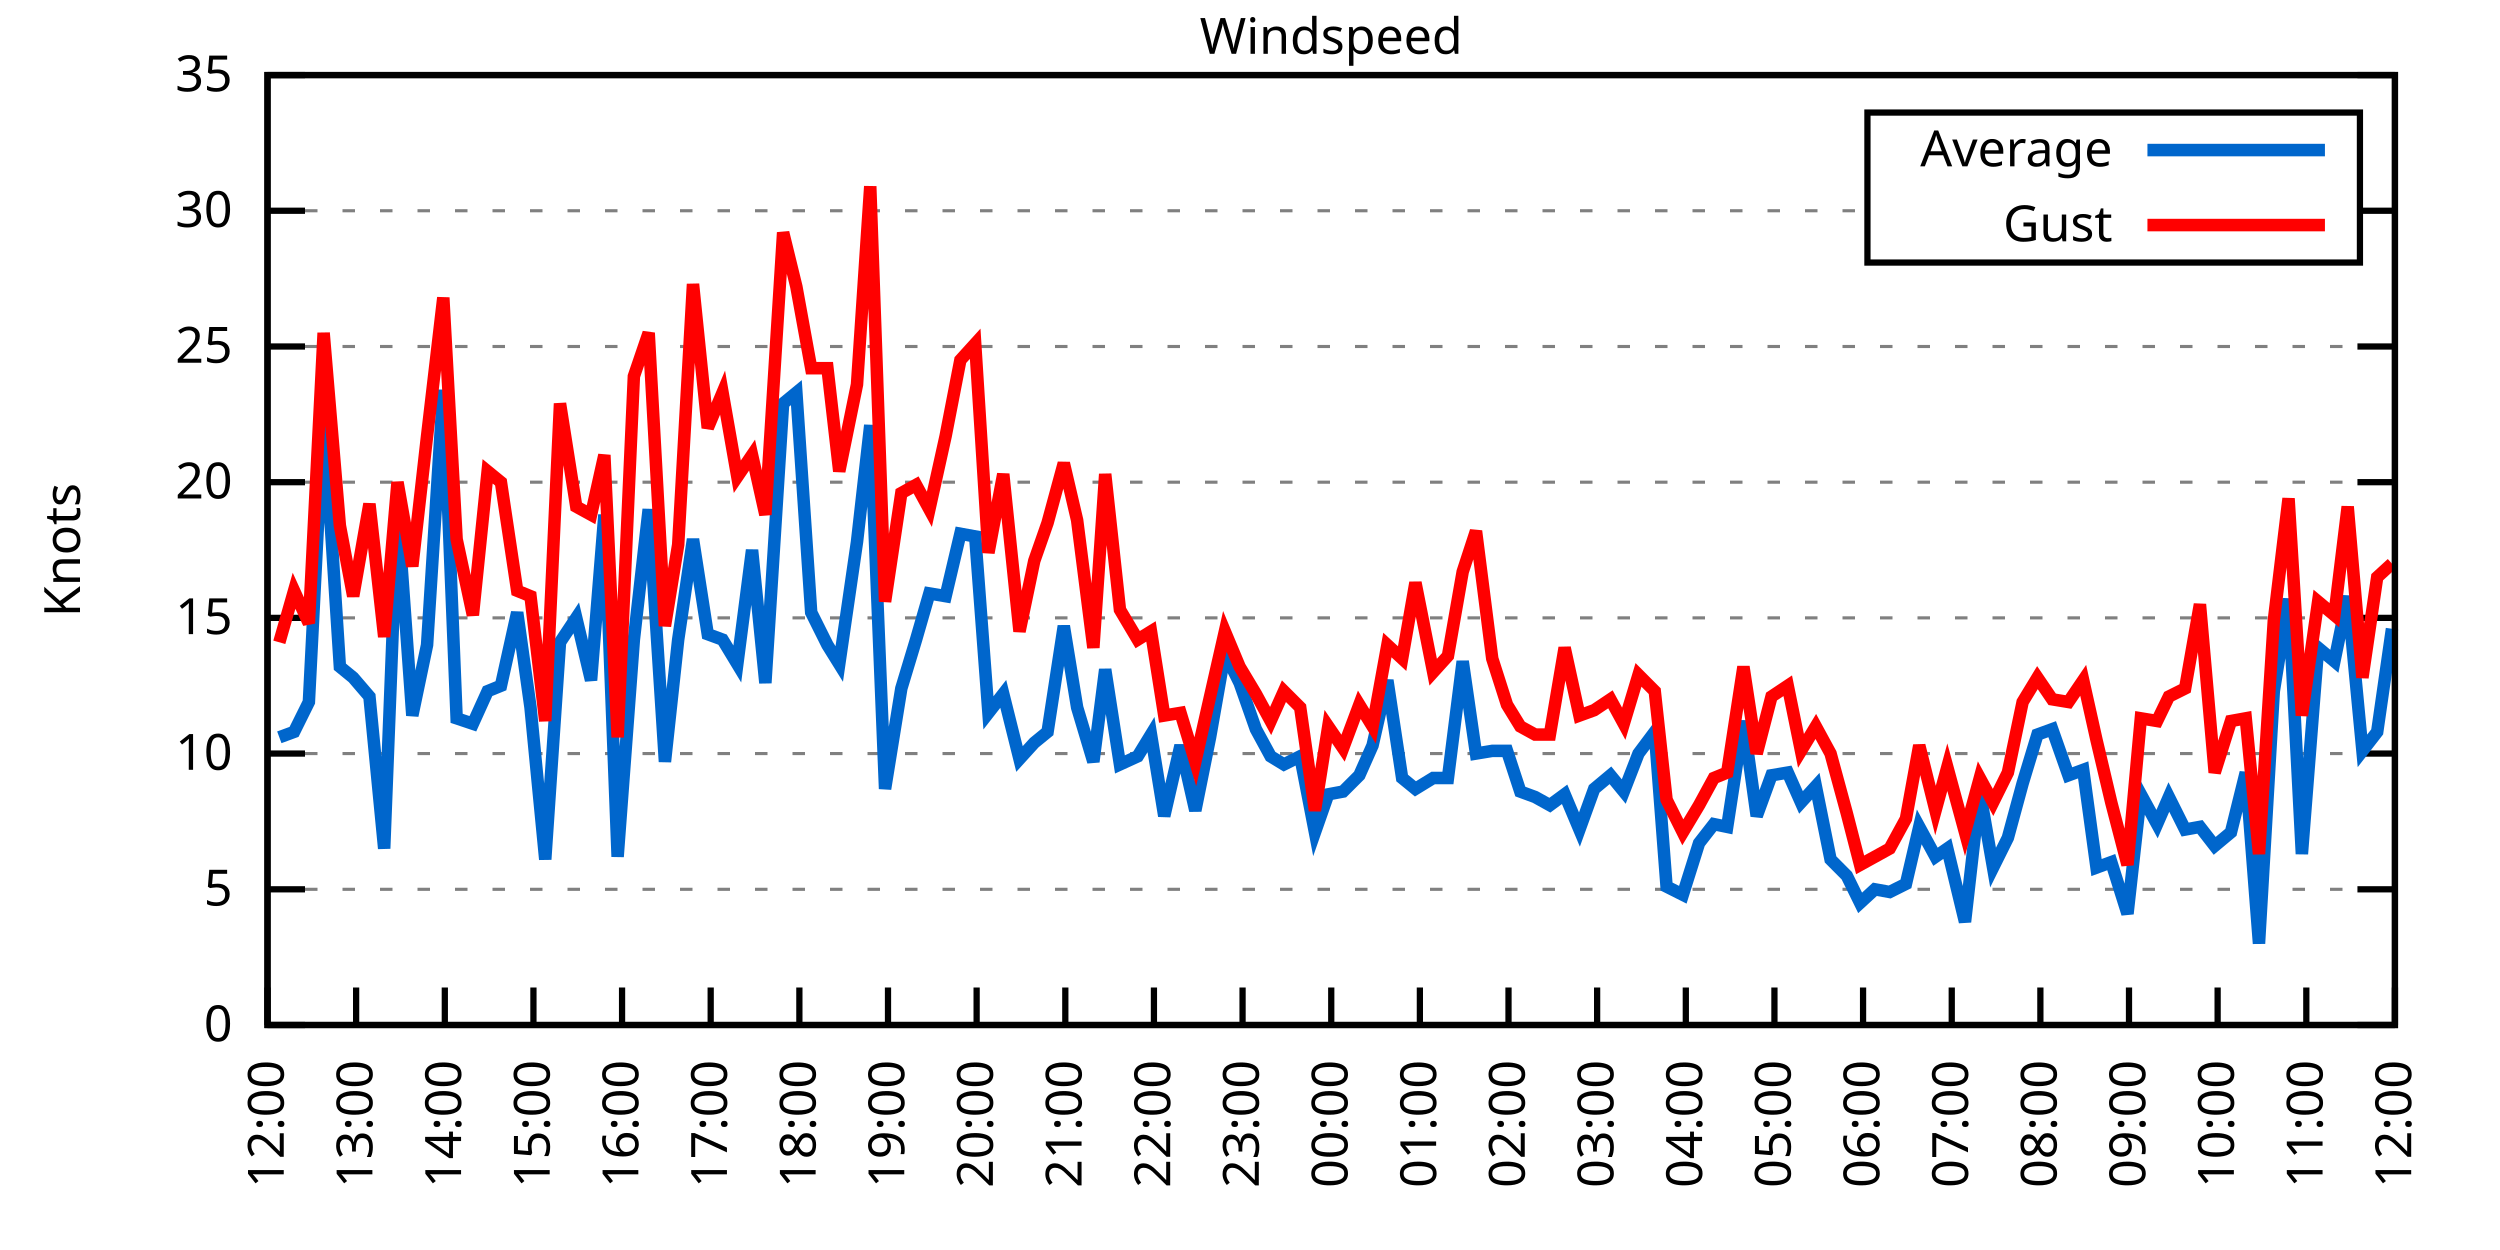
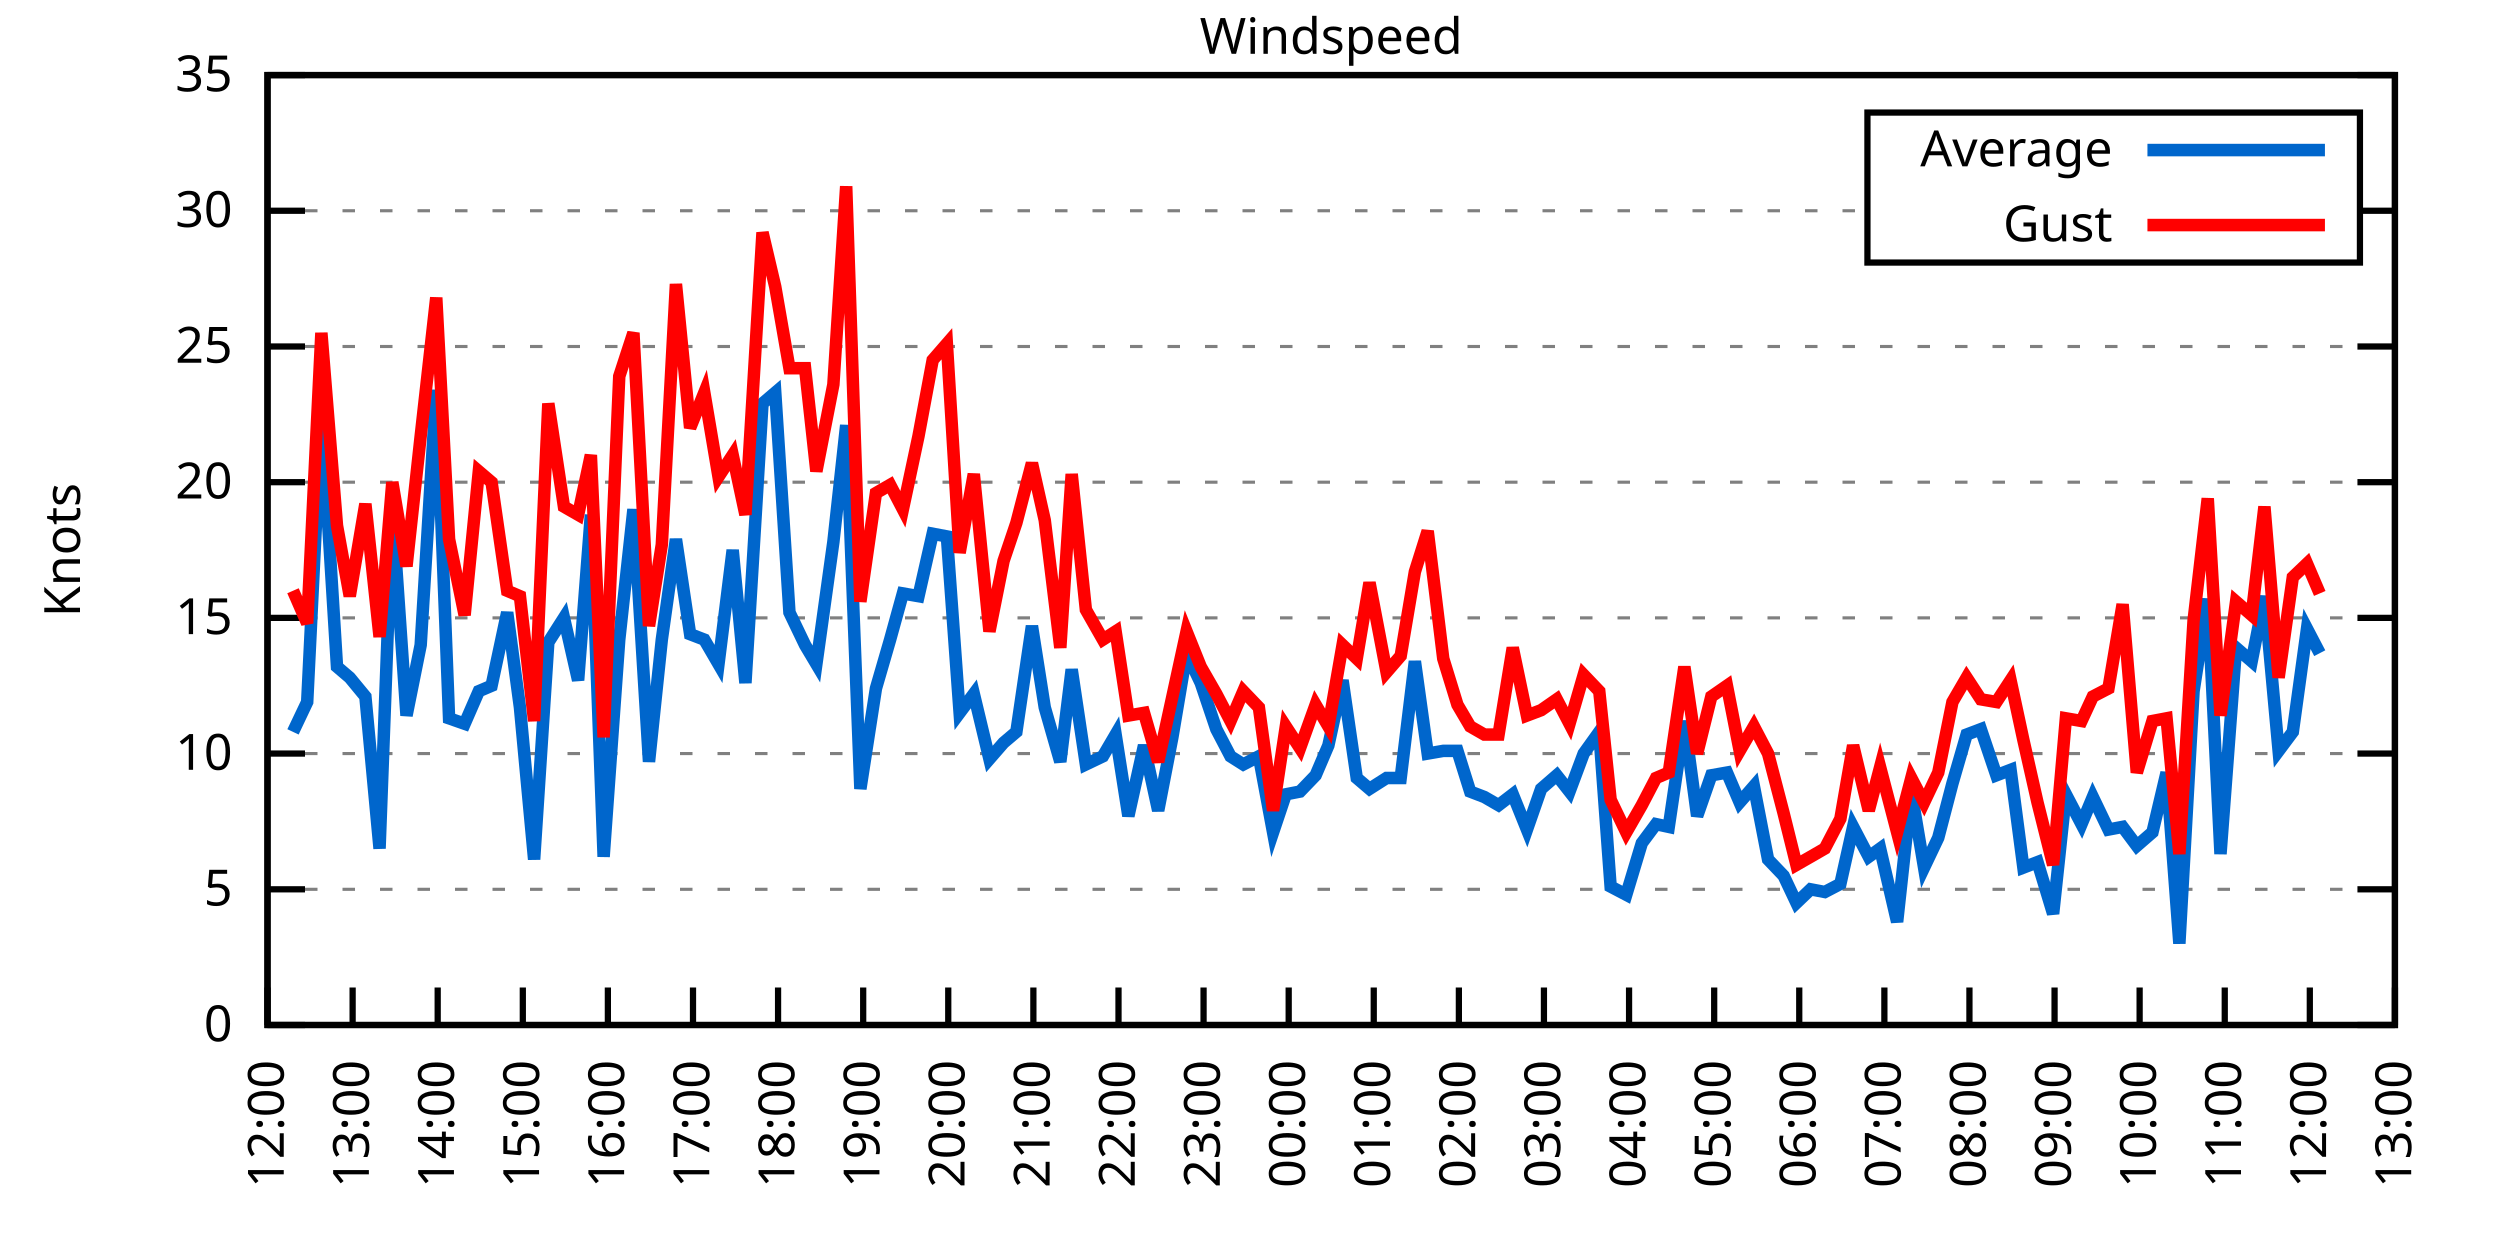
<svg xmlns="http://www.w3.org/2000/svg" xmlns:xlink="http://www.w3.org/1999/xlink" width="400" height="200" viewBox="0 0 400 200">
  <g id="gnuplot_canvas">
    <rect x="0" y="0" width="400" height="200" fill="none" />
    <defs>
      <circle id="gpDot" r="0.5" stroke-width="0.5" stroke="currentColor" />
      <path id="gpPt0" stroke-width="0.333" stroke="currentColor" d="M-1,0 h2 M0,-1 v2" />
      <path id="gpPt1" stroke-width="0.333" stroke="currentColor" d="M-1,-1 L1,1 M1,-1 L-1,1" />
      <path id="gpPt2" stroke-width="0.333" stroke="currentColor" d="M-1,0 L1,0 M0,-1 L0,1 M-1,-1 L1,1 M-1,1 L1,-1" />
      <rect id="gpPt3" stroke-width="0.333" stroke="currentColor" x="-1" y="-1" width="2" height="2" />
      <rect id="gpPt4" stroke-width="0.333" stroke="currentColor" fill="currentColor" x="-1" y="-1" width="2" height="2" />
      <circle id="gpPt5" stroke-width="0.333" stroke="currentColor" cx="0" cy="0" r="1" />
      <use xlink:href="#gpPt5" id="gpPt6" fill="currentColor" stroke="none" />
      <path id="gpPt7" stroke-width="0.333" stroke="currentColor" d="M0,-1.33 L-1.33,0.67 L1.33,0.67 z" />
      <use xlink:href="#gpPt7" id="gpPt8" fill="currentColor" stroke="none" />
      <use xlink:href="#gpPt7" id="gpPt9" stroke="currentColor" transform="rotate(180)" />
      <use xlink:href="#gpPt9" id="gpPt10" fill="currentColor" stroke="none" />
      <use xlink:href="#gpPt3" id="gpPt11" stroke="currentColor" transform="rotate(45)" />
      <use xlink:href="#gpPt11" id="gpPt12" fill="currentColor" stroke="none" />
      <path id="gpPt13" stroke-width="0.333" stroke="currentColor" d="M0,1.330 L1.265,0.411 L0.782,-1.067 L-0.782,-1.076 L-1.265,0.411 z" />
      <use xlink:href="#gpPt13" id="gpPt14" fill="currentColor" stroke="none" />
      <filter id="textbox" filterUnits="objectBoundingBox" x="0" y="0" height="1" width="1">
        <feFlood flood-color="white" flood-opacity="1" result="bgnd" />
        <feComposite in="SourceGraphic" in2="bgnd" operator="atop" />
      </filter>
      <filter id="greybox" filterUnits="objectBoundingBox" x="0" y="0" height="1" width="1">
        <feFlood flood-color="lightgrey" flood-opacity="1" result="grey" />
        <feComposite in="SourceGraphic" in2="grey" operator="atop" />
      </filter>
    </defs>
    <g fill="none" color="white" stroke="currentColor" stroke-width="1.00" stroke-linecap="butt" stroke-linejoin="miter">
</g>
    <g fill="none" color="black" stroke="currentColor" stroke-width="1.00" stroke-linecap="butt" stroke-linejoin="miter">
      <g stroke="none" shape-rendering="crispEdges">
        <polygon fill="rgb(255, 255, 255)" points="42.80,164.00 383.18,164.00 383.18,12.02 42.80,12.02 " />
      </g>
    </g>
    <g fill="none" color="black" stroke="currentColor" stroke-width="1.00" stroke-linecap="butt" stroke-linejoin="miter">
</g>
    <g fill="none" color="black" stroke="black" stroke-width="0.50" stroke-linecap="butt" stroke-linejoin="miter">
</g>
    <g fill="none" color="gray" stroke="currentColor" stroke-width="0.50" stroke-linecap="butt" stroke-linejoin="miter">
      <path stroke="gray" stroke-dasharray="2,4" class="gridline" d="M42.80,164.00 L383.19,164.00  " />
    </g>
    <g fill="none" color="gray" stroke="gray" stroke-width="1.00" stroke-linecap="butt" stroke-linejoin="miter">
</g>
    <g fill="none" color="black" stroke="currentColor" stroke-width="1.00" stroke-linecap="butt" stroke-linejoin="miter">
      <path stroke="black" d="M42.80,164.00 L48.80,164.00 M383.19,164.00 L377.19,164.00  " />
      <g transform="translate(37.20,166.60)" stroke="none" fill="black" font-family="Sans" font-size="8.00" text-anchor="end">
        <text>
          <tspan font-family="Sans"> 0</tspan>
        </text>
      </g>
    </g>
    <g fill="none" color="black" stroke="currentColor" stroke-width="1.00" stroke-linecap="butt" stroke-linejoin="miter">
</g>
    <g fill="none" color="black" stroke="black" stroke-width="0.50" stroke-linecap="butt" stroke-linejoin="miter">
</g>
    <g fill="none" color="gray" stroke="currentColor" stroke-width="0.50" stroke-linecap="butt" stroke-linejoin="miter">
      <path stroke="gray" stroke-dasharray="2,4" class="gridline" d="M42.80,142.29 L383.19,142.29  " />
    </g>
    <g fill="none" color="gray" stroke="gray" stroke-width="1.00" stroke-linecap="butt" stroke-linejoin="miter">
</g>
    <g fill="none" color="black" stroke="currentColor" stroke-width="1.00" stroke-linecap="butt" stroke-linejoin="miter">
      <path stroke="black" d="M42.80,142.29 L48.80,142.29 M383.19,142.29 L377.19,142.29  " />
      <g transform="translate(37.20,144.89)" stroke="none" fill="black" font-family="Sans" font-size="8.00" text-anchor="end">
        <text>
          <tspan font-family="Sans"> 5</tspan>
        </text>
      </g>
    </g>
    <g fill="none" color="black" stroke="currentColor" stroke-width="1.00" stroke-linecap="butt" stroke-linejoin="miter">
</g>
    <g fill="none" color="black" stroke="black" stroke-width="0.50" stroke-linecap="butt" stroke-linejoin="miter">
</g>
    <g fill="none" color="gray" stroke="currentColor" stroke-width="0.50" stroke-linecap="butt" stroke-linejoin="miter">
      <path stroke="gray" stroke-dasharray="2,4" class="gridline" d="M42.80,120.57 L383.19,120.57  " />
    </g>
    <g fill="none" color="gray" stroke="gray" stroke-width="1.00" stroke-linecap="butt" stroke-linejoin="miter">
</g>
    <g fill="none" color="black" stroke="currentColor" stroke-width="1.00" stroke-linecap="butt" stroke-linejoin="miter">
      <path stroke="black" d="M42.80,120.57 L48.80,120.57 M383.19,120.57 L377.19,120.57  " />
      <g transform="translate(37.20,123.17)" stroke="none" fill="black" font-family="Sans" font-size="8.00" text-anchor="end">
        <text>
          <tspan font-family="Sans"> 10</tspan>
        </text>
      </g>
    </g>
    <g fill="none" color="black" stroke="currentColor" stroke-width="1.00" stroke-linecap="butt" stroke-linejoin="miter">
</g>
    <g fill="none" color="black" stroke="black" stroke-width="0.50" stroke-linecap="butt" stroke-linejoin="miter">
</g>
    <g fill="none" color="gray" stroke="currentColor" stroke-width="0.50" stroke-linecap="butt" stroke-linejoin="miter">
      <path stroke="gray" stroke-dasharray="2,4" class="gridline" d="M42.80,98.86 L383.19,98.86  " />
    </g>
    <g fill="none" color="gray" stroke="gray" stroke-width="1.00" stroke-linecap="butt" stroke-linejoin="miter">
</g>
    <g fill="none" color="black" stroke="currentColor" stroke-width="1.00" stroke-linecap="butt" stroke-linejoin="miter">
      <path stroke="black" d="M42.80,98.86 L48.80,98.86 M383.19,98.86 L377.19,98.86  " />
      <g transform="translate(37.20,101.46)" stroke="none" fill="black" font-family="Sans" font-size="8.00" text-anchor="end">
        <text>
          <tspan font-family="Sans"> 15</tspan>
        </text>
      </g>
    </g>
    <g fill="none" color="black" stroke="currentColor" stroke-width="1.00" stroke-linecap="butt" stroke-linejoin="miter">
</g>
    <g fill="none" color="black" stroke="black" stroke-width="0.50" stroke-linecap="butt" stroke-linejoin="miter">
</g>
    <g fill="none" color="gray" stroke="currentColor" stroke-width="0.50" stroke-linecap="butt" stroke-linejoin="miter">
      <path stroke="gray" stroke-dasharray="2,4" class="gridline" d="M42.80,77.15 L383.19,77.15  " />
    </g>
    <g fill="none" color="gray" stroke="gray" stroke-width="1.00" stroke-linecap="butt" stroke-linejoin="miter">
</g>
    <g fill="none" color="black" stroke="currentColor" stroke-width="1.00" stroke-linecap="butt" stroke-linejoin="miter">
      <path stroke="black" d="M42.80,77.15 L48.80,77.15 M383.19,77.15 L377.19,77.15  " />
      <g transform="translate(37.20,79.75)" stroke="none" fill="black" font-family="Sans" font-size="8.00" text-anchor="end">
        <text>
          <tspan font-family="Sans"> 20</tspan>
        </text>
      </g>
    </g>
    <g fill="none" color="black" stroke="currentColor" stroke-width="1.00" stroke-linecap="butt" stroke-linejoin="miter">
</g>
    <g fill="none" color="black" stroke="black" stroke-width="0.50" stroke-linecap="butt" stroke-linejoin="miter">
</g>
    <g fill="none" color="gray" stroke="currentColor" stroke-width="0.50" stroke-linecap="butt" stroke-linejoin="miter">
      <path stroke="gray" stroke-dasharray="2,4" class="gridline" d="M42.80,55.44 L383.19,55.44  " />
    </g>
    <g fill="none" color="gray" stroke="gray" stroke-width="1.00" stroke-linecap="butt" stroke-linejoin="miter">
</g>
    <g fill="none" color="black" stroke="currentColor" stroke-width="1.00" stroke-linecap="butt" stroke-linejoin="miter">
      <path stroke="black" d="M42.80,55.44 L48.80,55.44 M383.19,55.44 L377.19,55.44  " />
      <g transform="translate(37.20,58.04)" stroke="none" fill="black" font-family="Sans" font-size="8.00" text-anchor="end">
        <text>
          <tspan font-family="Sans"> 25</tspan>
        </text>
      </g>
    </g>
    <g fill="none" color="black" stroke="currentColor" stroke-width="1.00" stroke-linecap="butt" stroke-linejoin="miter">
</g>
    <g fill="none" color="black" stroke="black" stroke-width="0.50" stroke-linecap="butt" stroke-linejoin="miter">
</g>
    <g fill="none" color="gray" stroke="currentColor" stroke-width="0.50" stroke-linecap="butt" stroke-linejoin="miter">
      <path stroke="gray" stroke-dasharray="2,4" class="gridline" d="M42.80,33.72 L298.79,33.72 M377.59,33.72 L383.19,33.72  " />
    </g>
    <g fill="none" color="gray" stroke="gray" stroke-width="1.00" stroke-linecap="butt" stroke-linejoin="miter">
</g>
    <g fill="none" color="black" stroke="currentColor" stroke-width="1.00" stroke-linecap="butt" stroke-linejoin="miter">
      <path stroke="black" d="M42.80,33.72 L48.80,33.72 M383.19,33.72 L377.19,33.72  " />
      <g transform="translate(37.20,36.32)" stroke="none" fill="black" font-family="Sans" font-size="8.00" text-anchor="end">
        <text>
          <tspan font-family="Sans"> 30</tspan>
        </text>
      </g>
    </g>
    <g fill="none" color="black" stroke="currentColor" stroke-width="1.00" stroke-linecap="butt" stroke-linejoin="miter">
</g>
    <g fill="none" color="black" stroke="black" stroke-width="0.50" stroke-linecap="butt" stroke-linejoin="miter">
</g>
    <g fill="none" color="gray" stroke="currentColor" stroke-width="0.50" stroke-linecap="butt" stroke-linejoin="miter">
      <path stroke="gray" stroke-dasharray="2,4" class="gridline" d="M42.80,12.01 L383.19,12.01  " />
    </g>
    <g fill="none" color="gray" stroke="gray" stroke-width="1.00" stroke-linecap="butt" stroke-linejoin="miter">
</g>
    <g fill="none" color="black" stroke="currentColor" stroke-width="1.00" stroke-linecap="butt" stroke-linejoin="miter">
      <path stroke="black" d="M42.80,12.01 L48.80,12.01 M383.19,12.01 L377.19,12.01  " />
      <g transform="translate(37.20,14.61)" stroke="none" fill="black" font-family="Sans" font-size="8.00" text-anchor="end">
        <text>
          <tspan font-family="Sans"> 35</tspan>
        </text>
      </g>
    </g>
    <g fill="none" color="black" stroke="currentColor" stroke-width="1.00" stroke-linecap="butt" stroke-linejoin="miter">
      <path stroke="black" d="M42.80,164.00 L42.80,158.00  " />
      <g transform="translate(45.40,169.60) rotate(270.00)" stroke="none" fill="black" font-family="Sans" font-size="8.00" text-anchor="end">
        <text>
          <tspan font-family="Sans">12:00</tspan>
        </text>
      </g>
    </g>
    <g fill="none" color="black" stroke="currentColor" stroke-width="1.00" stroke-linecap="butt" stroke-linejoin="miter">
-       <path stroke="black" d="M56.98,164.00 L56.98,158.00  " />
-       <g transform="translate(59.58,169.60) rotate(270.00)" stroke="none" fill="black" font-family="Sans" font-size="8.00" text-anchor="end">
+       <path stroke="black" d="M56.42,164.00 L56.42,158.00  " />
+       <g transform="translate(59.02,169.60) rotate(270.00)" stroke="none" fill="black" font-family="Sans" font-size="8.00" text-anchor="end">
        <text>
          <tspan font-family="Sans">13:00</tspan>
        </text>
      </g>
    </g>
    <g fill="none" color="black" stroke="currentColor" stroke-width="1.00" stroke-linecap="butt" stroke-linejoin="miter">
-       <path stroke="black" d="M71.17,164.00 L71.17,158.00  " />
-       <g transform="translate(73.77,169.60) rotate(270.00)" stroke="none" fill="black" font-family="Sans" font-size="8.00" text-anchor="end">
+       <path stroke="black" d="M70.03,164.00 L70.03,158.00  " />
+       <g transform="translate(72.63,169.60) rotate(270.00)" stroke="none" fill="black" font-family="Sans" font-size="8.00" text-anchor="end">
        <text>
          <tspan font-family="Sans">14:00</tspan>
        </text>
      </g>
    </g>
    <g fill="none" color="black" stroke="currentColor" stroke-width="1.00" stroke-linecap="butt" stroke-linejoin="miter">
-       <path stroke="black" d="M85.35,164.00 L85.35,158.00  " />
-       <g transform="translate(87.95,169.60) rotate(270.00)" stroke="none" fill="black" font-family="Sans" font-size="8.00" text-anchor="end">
+       <path stroke="black" d="M83.65,164.00 L83.65,158.00  " />
+       <g transform="translate(86.25,169.60) rotate(270.00)" stroke="none" fill="black" font-family="Sans" font-size="8.00" text-anchor="end">
        <text>
          <tspan font-family="Sans">15:00</tspan>
        </text>
      </g>
    </g>
    <g fill="none" color="black" stroke="currentColor" stroke-width="1.00" stroke-linecap="butt" stroke-linejoin="miter">
-       <path stroke="black" d="M99.53,164.00 L99.53,158.00  " />
-       <g transform="translate(102.13,169.60) rotate(270.00)" stroke="none" fill="black" font-family="Sans" font-size="8.00" text-anchor="end">
+       <path stroke="black" d="M97.26,164.00 L97.26,158.00  " />
+       <g transform="translate(99.86,169.60) rotate(270.00)" stroke="none" fill="black" font-family="Sans" font-size="8.00" text-anchor="end">
        <text>
          <tspan font-family="Sans">16:00</tspan>
        </text>
      </g>
    </g>
    <g fill="none" color="black" stroke="currentColor" stroke-width="1.00" stroke-linecap="butt" stroke-linejoin="miter">
-       <path stroke="black" d="M113.71,164.00 L113.71,158.00  " />
-       <g transform="translate(116.31,169.60) rotate(270.00)" stroke="none" fill="black" font-family="Sans" font-size="8.00" text-anchor="end">
+       <path stroke="black" d="M110.88,164.00 L110.88,158.00  " />
+       <g transform="translate(113.48,169.60) rotate(270.00)" stroke="none" fill="black" font-family="Sans" font-size="8.00" text-anchor="end">
        <text>
          <tspan font-family="Sans">17:00</tspan>
        </text>
      </g>
    </g>
    <g fill="none" color="black" stroke="currentColor" stroke-width="1.00" stroke-linecap="butt" stroke-linejoin="miter">
-       <path stroke="black" d="M127.90,164.00 L127.90,158.00  " />
-       <g transform="translate(130.50,169.60) rotate(270.00)" stroke="none" fill="black" font-family="Sans" font-size="8.00" text-anchor="end">
+       <path stroke="black" d="M124.49,164.00 L124.49,158.00  " />
+       <g transform="translate(127.09,169.60) rotate(270.00)" stroke="none" fill="black" font-family="Sans" font-size="8.00" text-anchor="end">
        <text>
          <tspan font-family="Sans">18:00</tspan>
        </text>
      </g>
    </g>
    <g fill="none" color="black" stroke="currentColor" stroke-width="1.00" stroke-linecap="butt" stroke-linejoin="miter">
-       <path stroke="black" d="M142.08,164.00 L142.08,158.00  " />
-       <g transform="translate(144.68,169.60) rotate(270.00)" stroke="none" fill="black" font-family="Sans" font-size="8.00" text-anchor="end">
+       <path stroke="black" d="M138.11,164.00 L138.11,158.00  " />
+       <g transform="translate(140.71,169.60) rotate(270.00)" stroke="none" fill="black" font-family="Sans" font-size="8.00" text-anchor="end">
        <text>
          <tspan font-family="Sans">19:00</tspan>
        </text>
      </g>
    </g>
    <g fill="none" color="black" stroke="currentColor" stroke-width="1.00" stroke-linecap="butt" stroke-linejoin="miter">
-       <path stroke="black" d="M156.26,164.00 L156.26,158.00  " />
-       <g transform="translate(158.86,169.60) rotate(270.00)" stroke="none" fill="black" font-family="Sans" font-size="8.00" text-anchor="end">
+       <path stroke="black" d="M151.72,164.00 L151.72,158.00  " />
+       <g transform="translate(154.32,169.60) rotate(270.00)" stroke="none" fill="black" font-family="Sans" font-size="8.00" text-anchor="end">
        <text>
          <tspan font-family="Sans">20:00</tspan>
        </text>
      </g>
    </g>
    <g fill="none" color="black" stroke="currentColor" stroke-width="1.00" stroke-linecap="butt" stroke-linejoin="miter">
-       <path stroke="black" d="M170.45,164.00 L170.45,158.00  " />
-       <g transform="translate(173.05,169.60) rotate(270.00)" stroke="none" fill="black" font-family="Sans" font-size="8.00" text-anchor="end">
+       <path stroke="black" d="M165.34,164.00 L165.34,158.00  " />
+       <g transform="translate(167.94,169.60) rotate(270.00)" stroke="none" fill="black" font-family="Sans" font-size="8.00" text-anchor="end">
        <text>
          <tspan font-family="Sans">21:00</tspan>
        </text>
      </g>
    </g>
    <g fill="none" color="black" stroke="currentColor" stroke-width="1.00" stroke-linecap="butt" stroke-linejoin="miter">
-       <path stroke="black" d="M184.63,164.00 L184.63,158.00  " />
-       <g transform="translate(187.23,169.60) rotate(270.00)" stroke="none" fill="black" font-family="Sans" font-size="8.00" text-anchor="end">
+       <path stroke="black" d="M178.96,164.00 L178.96,158.00  " />
+       <g transform="translate(181.56,169.60) rotate(270.00)" stroke="none" fill="black" font-family="Sans" font-size="8.00" text-anchor="end">
        <text>
          <tspan font-family="Sans">22:00</tspan>
        </text>
      </g>
    </g>
    <g fill="none" color="black" stroke="currentColor" stroke-width="1.00" stroke-linecap="butt" stroke-linejoin="miter">
-       <path stroke="black" d="M198.81,164.00 L198.81,158.00  " />
-       <g transform="translate(201.41,169.60) rotate(270.00)" stroke="none" fill="black" font-family="Sans" font-size="8.00" text-anchor="end">
+       <path stroke="black" d="M192.57,164.00 L192.57,158.00  " />
+       <g transform="translate(195.17,169.60) rotate(270.00)" stroke="none" fill="black" font-family="Sans" font-size="8.00" text-anchor="end">
        <text>
          <tspan font-family="Sans">23:00</tspan>
        </text>
      </g>
    </g>
    <g fill="none" color="black" stroke="currentColor" stroke-width="1.00" stroke-linecap="butt" stroke-linejoin="miter">
-       <path stroke="black" d="M213.00,164.00 L213.00,158.00  " />
-       <g transform="translate(215.60,169.60) rotate(270.00)" stroke="none" fill="black" font-family="Sans" font-size="8.00" text-anchor="end">
+       <path stroke="black" d="M206.19,164.00 L206.19,158.00  " />
+       <g transform="translate(208.79,169.60) rotate(270.00)" stroke="none" fill="black" font-family="Sans" font-size="8.00" text-anchor="end">
        <text>
          <tspan font-family="Sans">00:00</tspan>
        </text>
      </g>
    </g>
    <g fill="none" color="black" stroke="currentColor" stroke-width="1.00" stroke-linecap="butt" stroke-linejoin="miter">
-       <path stroke="black" d="M227.18,164.00 L227.18,158.00  " />
-       <g transform="translate(229.78,169.60) rotate(270.00)" stroke="none" fill="black" font-family="Sans" font-size="8.00" text-anchor="end">
+       <path stroke="black" d="M219.80,164.00 L219.80,158.00  " />
+       <g transform="translate(222.40,169.60) rotate(270.00)" stroke="none" fill="black" font-family="Sans" font-size="8.00" text-anchor="end">
        <text>
          <tspan font-family="Sans">01:00</tspan>
        </text>
      </g>
    </g>
    <g fill="none" color="black" stroke="currentColor" stroke-width="1.00" stroke-linecap="butt" stroke-linejoin="miter">
-       <path stroke="black" d="M241.36,164.00 L241.36,158.00  " />
-       <g transform="translate(243.96,169.60) rotate(270.00)" stroke="none" fill="black" font-family="Sans" font-size="8.00" text-anchor="end">
+       <path stroke="black" d="M233.42,164.00 L233.42,158.00  " />
+       <g transform="translate(236.02,169.60) rotate(270.00)" stroke="none" fill="black" font-family="Sans" font-size="8.00" text-anchor="end">
        <text>
          <tspan font-family="Sans">02:00</tspan>
        </text>
      </g>
    </g>
    <g fill="none" color="black" stroke="currentColor" stroke-width="1.00" stroke-linecap="butt" stroke-linejoin="miter">
-       <path stroke="black" d="M255.54,164.00 L255.54,158.00  " />
-       <g transform="translate(258.14,169.60) rotate(270.00)" stroke="none" fill="black" font-family="Sans" font-size="8.00" text-anchor="end">
+       <path stroke="black" d="M247.03,164.00 L247.03,158.00  " />
+       <g transform="translate(249.63,169.60) rotate(270.00)" stroke="none" fill="black" font-family="Sans" font-size="8.00" text-anchor="end">
        <text>
          <tspan font-family="Sans">03:00</tspan>
        </text>
      </g>
    </g>
    <g fill="none" color="black" stroke="currentColor" stroke-width="1.00" stroke-linecap="butt" stroke-linejoin="miter">
-       <path stroke="black" d="M269.73,164.00 L269.73,158.00  " />
-       <g transform="translate(272.33,169.60) rotate(270.00)" stroke="none" fill="black" font-family="Sans" font-size="8.00" text-anchor="end">
+       <path stroke="black" d="M260.65,164.00 L260.65,158.00  " />
+       <g transform="translate(263.25,169.60) rotate(270.00)" stroke="none" fill="black" font-family="Sans" font-size="8.00" text-anchor="end">
        <text>
          <tspan font-family="Sans">04:00</tspan>
        </text>
      </g>
    </g>
    <g fill="none" color="black" stroke="currentColor" stroke-width="1.00" stroke-linecap="butt" stroke-linejoin="miter">
-       <path stroke="black" d="M283.91,164.00 L283.91,158.00  " />
-       <g transform="translate(286.51,169.60) rotate(270.00)" stroke="none" fill="black" font-family="Sans" font-size="8.00" text-anchor="end">
+       <path stroke="black" d="M274.27,164.00 L274.27,158.00  " />
+       <g transform="translate(276.87,169.60) rotate(270.00)" stroke="none" fill="black" font-family="Sans" font-size="8.00" text-anchor="end">
        <text>
          <tspan font-family="Sans">05:00</tspan>
        </text>
      </g>
    </g>
    <g fill="none" color="black" stroke="currentColor" stroke-width="1.00" stroke-linecap="butt" stroke-linejoin="miter">
-       <path stroke="black" d="M298.09,164.00 L298.09,158.00  " />
-       <g transform="translate(300.69,169.60) rotate(270.00)" stroke="none" fill="black" font-family="Sans" font-size="8.00" text-anchor="end">
+       <path stroke="black" d="M287.88,164.00 L287.88,158.00  " />
+       <g transform="translate(290.48,169.60) rotate(270.00)" stroke="none" fill="black" font-family="Sans" font-size="8.00" text-anchor="end">
        <text>
          <tspan font-family="Sans">06:00</tspan>
        </text>
      </g>
    </g>
    <g fill="none" color="black" stroke="currentColor" stroke-width="1.00" stroke-linecap="butt" stroke-linejoin="miter">
-       <path stroke="black" d="M312.28,164.00 L312.28,158.00  " />
-       <g transform="translate(314.88,169.60) rotate(270.00)" stroke="none" fill="black" font-family="Sans" font-size="8.00" text-anchor="end">
+       <path stroke="black" d="M301.50,164.00 L301.50,158.00  " />
+       <g transform="translate(304.10,169.60) rotate(270.00)" stroke="none" fill="black" font-family="Sans" font-size="8.00" text-anchor="end">
        <text>
          <tspan font-family="Sans">07:00</tspan>
        </text>
      </g>
    </g>
    <g fill="none" color="black" stroke="currentColor" stroke-width="1.00" stroke-linecap="butt" stroke-linejoin="miter">
-       <path stroke="black" d="M326.46,164.00 L326.46,158.00  " />
-       <g transform="translate(329.06,169.60) rotate(270.00)" stroke="none" fill="black" font-family="Sans" font-size="8.00" text-anchor="end">
+       <path stroke="black" d="M315.11,164.00 L315.11,158.00  " />
+       <g transform="translate(317.71,169.60) rotate(270.00)" stroke="none" fill="black" font-family="Sans" font-size="8.00" text-anchor="end">
        <text>
          <tspan font-family="Sans">08:00</tspan>
        </text>
      </g>
    </g>
    <g fill="none" color="black" stroke="currentColor" stroke-width="1.00" stroke-linecap="butt" stroke-linejoin="miter">
-       <path stroke="black" d="M340.64,164.00 L340.64,158.00  " />
-       <g transform="translate(343.24,169.60) rotate(270.00)" stroke="none" fill="black" font-family="Sans" font-size="8.00" text-anchor="end">
+       <path stroke="black" d="M328.73,164.00 L328.73,158.00  " />
+       <g transform="translate(331.33,169.60) rotate(270.00)" stroke="none" fill="black" font-family="Sans" font-size="8.00" text-anchor="end">
        <text>
          <tspan font-family="Sans">09:00</tspan>
        </text>
      </g>
    </g>
    <g fill="none" color="black" stroke="currentColor" stroke-width="1.00" stroke-linecap="butt" stroke-linejoin="miter">
-       <path stroke="black" d="M354.82,164.00 L354.82,158.00  " />
-       <g transform="translate(357.42,169.60) rotate(270.00)" stroke="none" fill="black" font-family="Sans" font-size="8.00" text-anchor="end">
+       <path stroke="black" d="M342.34,164.00 L342.34,158.00  " />
+       <g transform="translate(344.94,169.60) rotate(270.00)" stroke="none" fill="black" font-family="Sans" font-size="8.00" text-anchor="end">
        <text>
          <tspan font-family="Sans">10:00</tspan>
        </text>
      </g>
    </g>
    <g fill="none" color="black" stroke="currentColor" stroke-width="1.00" stroke-linecap="butt" stroke-linejoin="miter">
-       <path stroke="black" d="M369.01,164.00 L369.01,158.00  " />
-       <g transform="translate(371.61,169.60) rotate(270.00)" stroke="none" fill="black" font-family="Sans" font-size="8.00" text-anchor="end">
+       <path stroke="black" d="M355.96,164.00 L355.96,158.00  " />
+       <g transform="translate(358.56,169.60) rotate(270.00)" stroke="none" fill="black" font-family="Sans" font-size="8.00" text-anchor="end">
        <text>
          <tspan font-family="Sans">11:00</tspan>
+         </text>
+       </g>
+     </g>
+     <g fill="none" color="black" stroke="currentColor" stroke-width="1.00" stroke-linecap="butt" stroke-linejoin="miter">
+       <path stroke="black" d="M369.57,164.00 L369.57,158.00  " />
+       <g transform="translate(372.17,169.60) rotate(270.00)" stroke="none" fill="black" font-family="Sans" font-size="8.00" text-anchor="end">
+         <text>
+           <tspan font-family="Sans">12:00</tspan>
        </text>
      </g>
    </g>
    <g fill="none" color="black" stroke="currentColor" stroke-width="1.00" stroke-linecap="butt" stroke-linejoin="miter">
      <path stroke="black" d="M383.19,164.00 L383.19,158.00  " />
      <g transform="translate(385.79,169.60) rotate(270.00)" stroke="none" fill="black" font-family="Sans" font-size="8.00" text-anchor="end">
        <text>
-           <tspan font-family="Sans">12:00</tspan>
+           <tspan font-family="Sans">13:00</tspan>
        </text>
      </g>
    </g>
    <g fill="none" color="black" stroke="currentColor" stroke-width="1.00" stroke-linecap="butt" stroke-linejoin="miter">
</g>
    <g fill="none" color="black" stroke="currentColor" stroke-width="1.00" stroke-linecap="butt" stroke-linejoin="miter">
      <path stroke="black" d="M42.80,12.01 L42.80,164.00 L383.19,164.00 L383.19,12.01 L42.80,12.01 Z  " />
    </g>
    <g fill="none" color="black" stroke="currentColor" stroke-width="1.00" stroke-linecap="butt" stroke-linejoin="miter">
</g>
    <g fill="none" color="black" stroke="currentColor" stroke-width="1.00" stroke-linecap="butt" stroke-linejoin="miter">
      <path stroke="black" d="M298.79,42.01 L298.79,18.01 L377.59,18.01 L377.59,42.01 L298.79,42.01 Z  " />
    </g>
    <g id="Windspeed_plot_1">
      <g fill="none" color="white" stroke="black" stroke-width="2.00" stroke-linecap="butt" stroke-linejoin="miter">
</g>
      <g fill="none" color="black" stroke="currentColor" stroke-width="2.00" stroke-linecap="butt" stroke-linejoin="miter">
        <g transform="translate(337.99,26.61)" stroke="none" fill="black" font-family="Sans" font-size="8.00" text-anchor="end">
          <text>
            <tspan font-family="Sans">Average</tspan>
          </text>
        </g>
      </g>
      <g fill="none" color="black" stroke="currentColor" stroke-width="2.00" stroke-linecap="butt" stroke-linejoin="miter">
-         <path stroke="rgb(  0, 102, 204)" d="M343.59,24.01 L371.99,24.01 M44.69,117.97 L47.05,117.10 L49.42,112.32 L51.78,66.29 L54.38,106.68 L56.51,108.42   L59.11,111.45 L61.47,135.77 L63.60,81.49 L65.97,114.49 L68.33,103.20 L70.93,62.38 L73.06,114.93 L75.66,115.80   L78.02,110.59 L80.15,109.72 L82.75,97.99 L84.88,113.19 L87.24,137.51 L89.60,102.77 L92.20,98.86 L94.57,108.85   L96.70,82.36 L98.82,137.08 L101.42,102.34 L103.79,81.49 L106.39,121.88 L108.51,102.34 L110.88,86.27 L113.24,101.47   L115.61,102.34 L117.97,106.24 L120.33,88.00 L122.46,109.28 L125.30,64.56 L127.42,62.82 L129.79,97.99 L132.39,103.20   L134.28,106.24 L137.12,86.70 L139.24,68.03 L141.61,126.22 L144.21,110.15 L146.57,102.34 L148.70,94.95 L151.30,95.39   L153.66,85.40 L156.03,85.83 L158.15,114.06 L160.52,111.02 L163.12,121.44 L165.48,118.84 L167.61,117.10 L170.21,100.16   L172.34,113.19 L174.94,121.88 L176.83,107.11 L179.19,122.31 L182.03,121.01 L184.16,117.53 L186.28,130.56 L188.88,119.27   L191.25,129.69 L193.61,117.97 L195.98,104.51 L198.34,109.28 L200.94,116.67 L203.30,121.01 L205.43,122.31 L208.03,121.01   L210.39,133.17 L212.52,127.09 L214.89,126.65 L217.49,124.05 L219.61,119.27 L221.98,108.85 L224.34,124.48 L226.47,126.22   L229.31,124.48 L231.67,124.48 L234.03,105.81 L236.16,120.57 L238.76,120.14 L241.12,120.14 L243.25,126.65 L245.62,127.52   L247.98,128.83 L250.34,127.09 L252.71,132.73 L255.07,126.22 L257.67,124.05 L259.80,126.65 L262.16,120.57 L264.76,117.10   L266.65,141.85 L269.25,143.16 L271.85,134.90 L274.22,131.86 L276.35,132.30 L278.95,115.36 L281.07,130.56 L283.44,124.05   L286.04,123.61 L288.16,128.39 L290.53,125.79 L292.89,137.51 L295.49,140.12 L297.62,144.46 L299.98,142.29 L302.35,142.72   L304.95,141.42 L307.08,132.30 L309.68,137.08 L311.57,135.77 L314.40,147.50 L316.77,126.65 L318.89,138.81 L321.26,134.04   L323.62,125.35 L325.99,117.53 L328.35,116.67 L330.95,124.05 L333.31,123.18 L335.44,138.81 L337.80,137.94 L340.40,146.20   L342.53,127.09 L345.13,131.86 L347.02,127.52 L349.62,132.73 L351.99,132.30 L354.35,135.34 L356.95,133.17 L359.32,123.61   L361.44,150.97 L363.81,110.59 L366.17,95.82 L368.30,136.64 L370.90,103.64 L373.50,105.81 L375.63,95.39 L377.99,120.14   L380.35,117.10 L382.72,100.60  " />
+         <path stroke="rgb(  0, 102, 204)" d="M343.59,24.01 L371.99,24.01 M46.88,117.10 L49.15,112.32 L51.42,66.29 L53.92,106.68 L55.96,108.42 L58.46,111.45   L60.73,135.77 L62.77,81.49 L65.04,114.49 L67.31,103.20 L69.80,62.38 L71.85,114.93 L74.34,115.80 L76.61,110.59   L78.65,109.72 L81.15,97.99 L83.19,113.19 L85.46,137.51 L87.73,102.77 L90.23,98.86 L92.50,108.85 L94.54,82.36   L96.58,137.08 L99.08,102.34 L101.35,81.49 L103.84,121.88 L105.89,102.34 L108.15,86.27 L110.42,101.47 L112.69,102.34   L114.96,106.24 L117.23,88.00 L119.27,109.28 L122.00,64.56 L124.04,62.82 L126.31,97.99 L128.81,103.20 L130.62,106.24   L133.34,86.70 L135.39,68.03 L137.66,126.22 L140.15,110.15 L142.42,102.34 L144.46,94.95 L146.96,95.39 L149.23,85.40   L151.50,85.83 L153.54,114.06 L155.81,111.02 L158.31,121.44 L160.57,118.84 L162.62,117.10 L165.11,100.16 L167.16,113.19   L169.65,121.88 L171.47,107.11 L173.74,122.31 L176.46,121.01 L178.50,117.53 L180.54,130.56 L183.04,119.27 L185.31,129.69   L187.58,117.97 L189.85,104.51 L192.12,109.28 L194.61,116.67 L196.88,121.01 L198.93,122.31 L201.42,121.01 L203.69,133.17   L205.73,127.09 L208.00,126.65 L210.50,124.05 L212.54,119.27 L214.81,108.85 L217.08,124.48 L219.12,126.22 L221.85,124.48   L224.11,124.48 L226.38,105.81 L228.43,120.57 L230.92,120.14 L233.19,120.14 L235.23,126.65 L237.50,127.52 L239.77,128.83   L242.04,127.09 L244.31,132.73 L246.58,126.22 L249.08,124.05 L251.12,126.65 L253.39,120.57 L255.88,117.10 L257.70,141.85   L260.20,143.16 L262.69,134.90 L264.96,131.86 L267.00,132.30 L269.50,115.36 L271.54,130.56 L273.81,124.05 L276.31,123.61   L278.35,128.39 L280.62,125.79 L282.89,137.51 L285.38,140.12 L287.43,144.46 L289.70,142.29 L291.97,142.72 L294.46,141.42   L296.50,132.30 L299.00,137.08 L300.82,135.77 L303.54,147.50 L305.81,126.65 L307.85,138.81 L310.12,134.04 L312.39,125.35   L314.66,117.53 L316.93,116.67 L319.42,124.05 L321.69,123.18 L323.74,138.81 L326.00,137.94 L328.50,146.20 L330.54,127.09   L333.04,131.86 L334.85,127.52 L337.35,132.73 L339.62,132.30 L341.89,135.34 L344.39,133.17 L346.65,123.61 L348.70,150.97   L350.97,110.59 L353.24,95.82 L355.28,136.64 L357.77,103.64 L360.27,105.81 L362.31,95.39 L364.58,120.14 L366.85,117.10   L369.12,100.60 L371.16,104.51  " />
      </g>
    </g>
    <g id="Windspeed_plot_2">
      <g fill="none" color="black" stroke="currentColor" stroke-width="2.00" stroke-linecap="butt" stroke-linejoin="miter">
        <g transform="translate(337.99,38.61)" stroke="none" fill="black" font-family="Sans" font-size="8.00" text-anchor="end">
          <text>
            <tspan font-family="Sans">Gust</tspan>
          </text>
        </g>
      </g>
      <g fill="none" color="black" stroke="currentColor" stroke-width="2.00" stroke-linecap="butt" stroke-linejoin="miter">
-         <path stroke="rgb(255,   0,   0)" d="M343.59,36.01 L371.99,36.01 M44.69,102.77 L47.05,94.52 L49.42,99.73 L51.78,53.26 L54.38,84.10 L56.51,95.39   L59.11,80.62 L61.47,101.90 L63.60,77.15 L65.97,90.61 L68.33,69.77 L70.93,47.62 L73.06,86.27 L75.66,98.43   L78.02,75.41 L80.15,77.15 L82.75,94.52 L84.88,95.39 L87.24,115.36 L89.60,64.56 L92.20,81.06 L94.57,82.36   L96.70,72.81 L98.82,117.97 L101.42,60.21 L103.79,53.26 L106.39,100.16 L108.51,87.14 L110.88,45.45 L113.24,68.46   L115.61,62.82 L117.97,76.28 L120.33,72.81 L122.46,82.36 L125.30,37.20 L127.42,45.88 L129.79,58.91 L132.39,58.91   L134.28,75.41 L137.12,61.52 L139.24,29.81 L141.61,96.26 L144.21,78.89 L146.57,77.58 L148.70,81.49 L151.30,69.77   L153.66,57.61 L156.03,55.00 L158.15,88.44 L160.52,75.85 L163.12,101.03 L165.48,89.74 L167.61,83.66 L170.21,74.11   L172.34,83.23 L174.94,103.64 L176.83,75.85 L179.19,97.56 L182.03,102.34 L184.16,101.03 L186.28,114.49 L188.88,114.06   L191.25,121.88 L193.61,111.45 L195.98,101.03 L198.34,106.68 L200.94,111.02 L203.30,115.36 L205.43,110.59 L208.03,113.19   L210.39,129.69 L212.52,116.23 L214.89,119.71 L217.49,112.76 L219.61,116.23 L221.98,103.20 L224.34,105.38 L226.47,93.22   L229.31,107.55 L231.67,104.94 L234.03,91.48 L236.16,84.97 L238.76,105.38 L241.12,112.76 L243.25,116.23 L245.62,117.53   L247.98,117.53 L250.34,103.64 L252.71,114.49 L255.07,113.63 L257.67,111.89 L259.80,115.80 L262.16,107.98 L264.76,110.59   L266.65,127.96 L269.25,133.17 L271.85,128.83 L274.22,124.48 L276.35,123.61 L278.95,106.68 L281.07,120.57 L283.44,111.45   L286.04,109.72 L288.16,120.14 L290.53,116.23 L292.89,120.57 L295.49,130.13 L297.62,138.38 L299.98,137.08 L302.35,135.77   L304.95,131.00 L307.08,119.27 L309.68,129.69 L311.57,122.75 L314.40,133.17 L316.77,124.48 L318.89,128.39 L321.26,123.61   L323.62,112.32 L325.99,108.42 L328.35,111.89 L330.95,112.32 L333.31,108.85 L335.44,118.40 L337.80,128.39 L340.40,138.38   L342.53,114.93 L345.13,115.36 L347.02,111.45 L349.62,110.15 L351.99,96.69 L354.35,123.61 L356.95,115.36 L359.32,114.93   L361.44,136.64 L363.81,99.30 L366.17,79.75 L368.30,114.49 L370.90,96.26 L373.50,98.43 L375.63,81.06 L377.99,108.42   L380.35,92.35 L382.72,90.18  " />
+         <path stroke="rgb(255,   0,   0)" d="M343.59,36.01 L371.99,36.01 M46.88,94.52 L49.15,99.73 L51.42,53.26 L53.92,84.10 L55.96,95.39 L58.46,80.62   L60.73,101.90 L62.77,77.15 L65.04,90.61 L67.31,69.77 L69.80,47.62 L71.85,86.27 L74.34,98.43 L76.61,75.41   L78.65,77.15 L81.15,94.52 L83.19,95.39 L85.46,115.36 L87.73,64.56 L90.23,81.06 L92.50,82.36 L94.54,72.81   L96.58,117.97 L99.08,60.21 L101.35,53.26 L103.84,100.16 L105.89,87.14 L108.15,45.45 L110.42,68.46 L112.69,62.82   L114.96,76.28 L117.23,72.81 L119.27,82.36 L122.00,37.20 L124.04,45.88 L126.31,58.91 L128.81,58.91 L130.62,75.41   L133.34,61.52 L135.39,29.81 L137.66,96.26 L140.15,78.89 L142.42,77.58 L144.46,81.49 L146.96,69.77 L149.23,57.61   L151.50,55.00 L153.54,88.44 L155.81,75.85 L158.31,101.03 L160.57,89.74 L162.62,83.66 L165.11,74.11 L167.16,83.23   L169.65,103.64 L171.47,75.85 L173.74,97.56 L176.46,102.34 L178.50,101.03 L180.54,114.49 L183.04,114.06 L185.31,121.88   L187.58,111.45 L189.85,101.03 L192.12,106.68 L194.61,111.02 L196.88,115.36 L198.93,110.59 L201.42,113.19 L203.69,129.69   L205.73,116.23 L208.00,119.71 L210.50,112.76 L212.54,116.23 L214.81,103.20 L217.08,105.38 L219.12,93.22 L221.85,107.55   L224.11,104.94 L226.38,91.48 L228.43,84.97 L230.92,105.38 L233.19,112.76 L235.23,116.23 L237.50,117.53 L239.77,117.53   L242.04,103.64 L244.31,114.49 L246.58,113.63 L249.08,111.89 L251.12,115.80 L253.39,107.98 L255.88,110.59 L257.70,127.96   L260.20,133.17 L262.69,128.83 L264.96,124.48 L267.00,123.61 L269.50,106.68 L271.54,120.57 L273.81,111.45 L276.31,109.72   L278.35,120.14 L280.62,116.23 L282.89,120.57 L285.38,130.13 L287.43,138.38 L289.70,137.08 L291.97,135.77 L294.46,131.00   L296.50,119.27 L299.00,129.69 L300.82,122.75 L303.54,133.17 L305.81,124.48 L307.85,128.39 L310.12,123.61 L312.39,112.32   L314.66,108.42 L316.93,111.89 L319.42,112.32 L321.69,108.85 L323.74,118.40 L326.00,128.39 L328.50,138.38 L330.54,114.93   L333.04,115.36 L334.85,111.45 L337.35,110.15 L339.62,96.69 L341.89,123.61 L344.39,115.36 L346.65,114.93 L348.70,136.64   L350.97,99.30 L353.24,79.75 L355.28,114.49 L357.77,96.26 L360.27,98.43 L362.31,81.06 L364.58,108.42 L366.85,92.35   L369.12,90.18 L371.16,94.95  " />
      </g>
    </g>
    <g fill="none" color="black" stroke="currentColor" stroke-width="2.00" stroke-linecap="butt" stroke-linejoin="miter">
</g>
    <g fill="none" color="black" stroke="black" stroke-width="1.00" stroke-linecap="butt" stroke-linejoin="miter">
</g>
    <g fill="none" color="black" stroke="currentColor" stroke-width="1.00" stroke-linecap="butt" stroke-linejoin="miter">
      <path stroke="black" d="M42.80,12.01 L42.80,164.00 L383.19,164.00 L383.19,12.01 L42.80,12.01 Z  " />
      <g transform="translate(12.80,88.01) rotate(270.00)" stroke="none" fill="black" font-family="Sans" font-size="8.00" text-anchor="middle">
        <text>
          <tspan font-family="Sans">Knots</tspan>
        </text>
      </g>
    </g>
    <g fill="none" color="black" stroke="currentColor" stroke-width="1.00" stroke-linecap="butt" stroke-linejoin="miter">
</g>
    <g fill="none" color="black" stroke="currentColor" stroke-width="1.00" stroke-linecap="butt" stroke-linejoin="miter">
      <g transform="translate(212.99,8.61)" stroke="none" fill="black" font-family="Sans" font-size="8.00" text-anchor="middle">
        <text>
          <tspan font-family="Sans">Windspeed</tspan>
        </text>
      </g>
    </g>
    <g fill="none" color="black" stroke="currentColor" stroke-width="1.00" stroke-linecap="butt" stroke-linejoin="miter">
</g>
  </g>
</svg>
